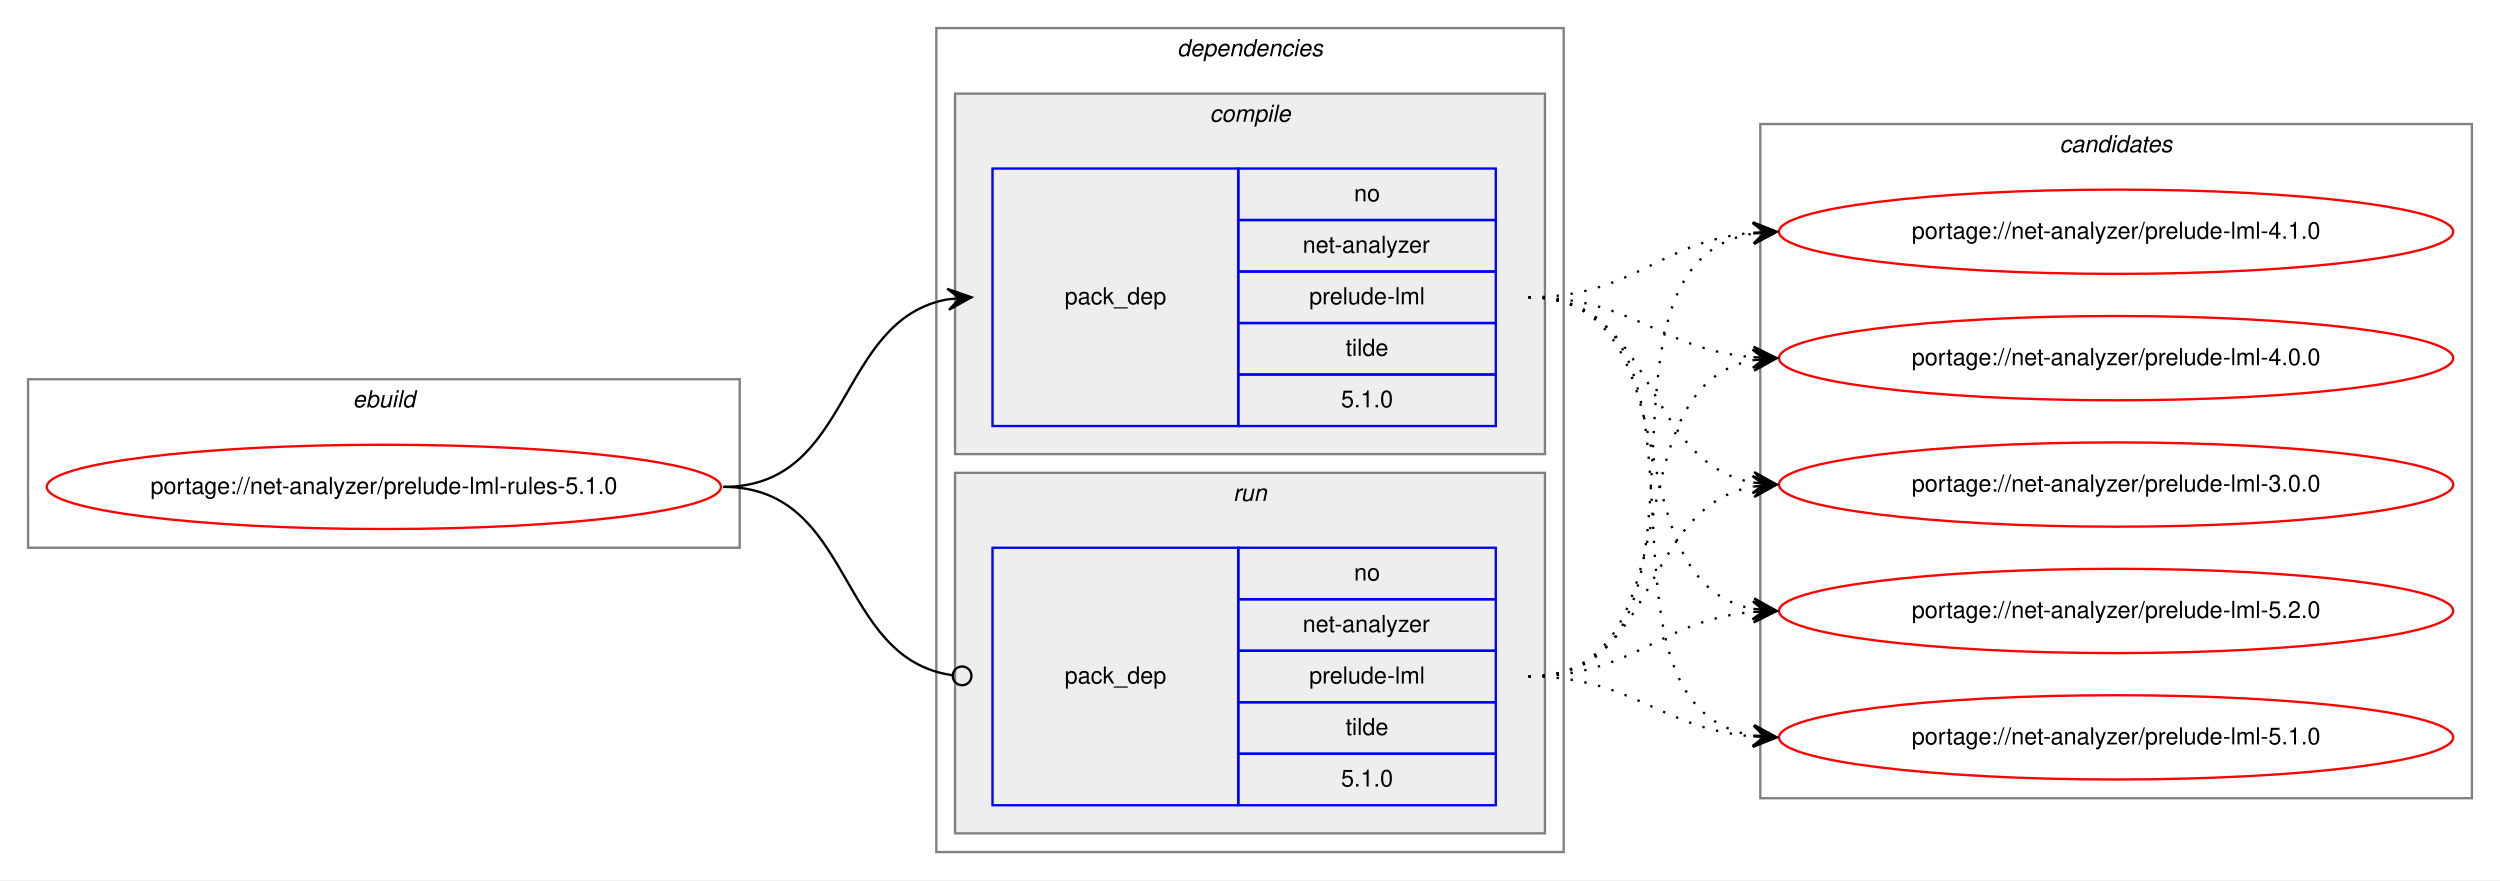
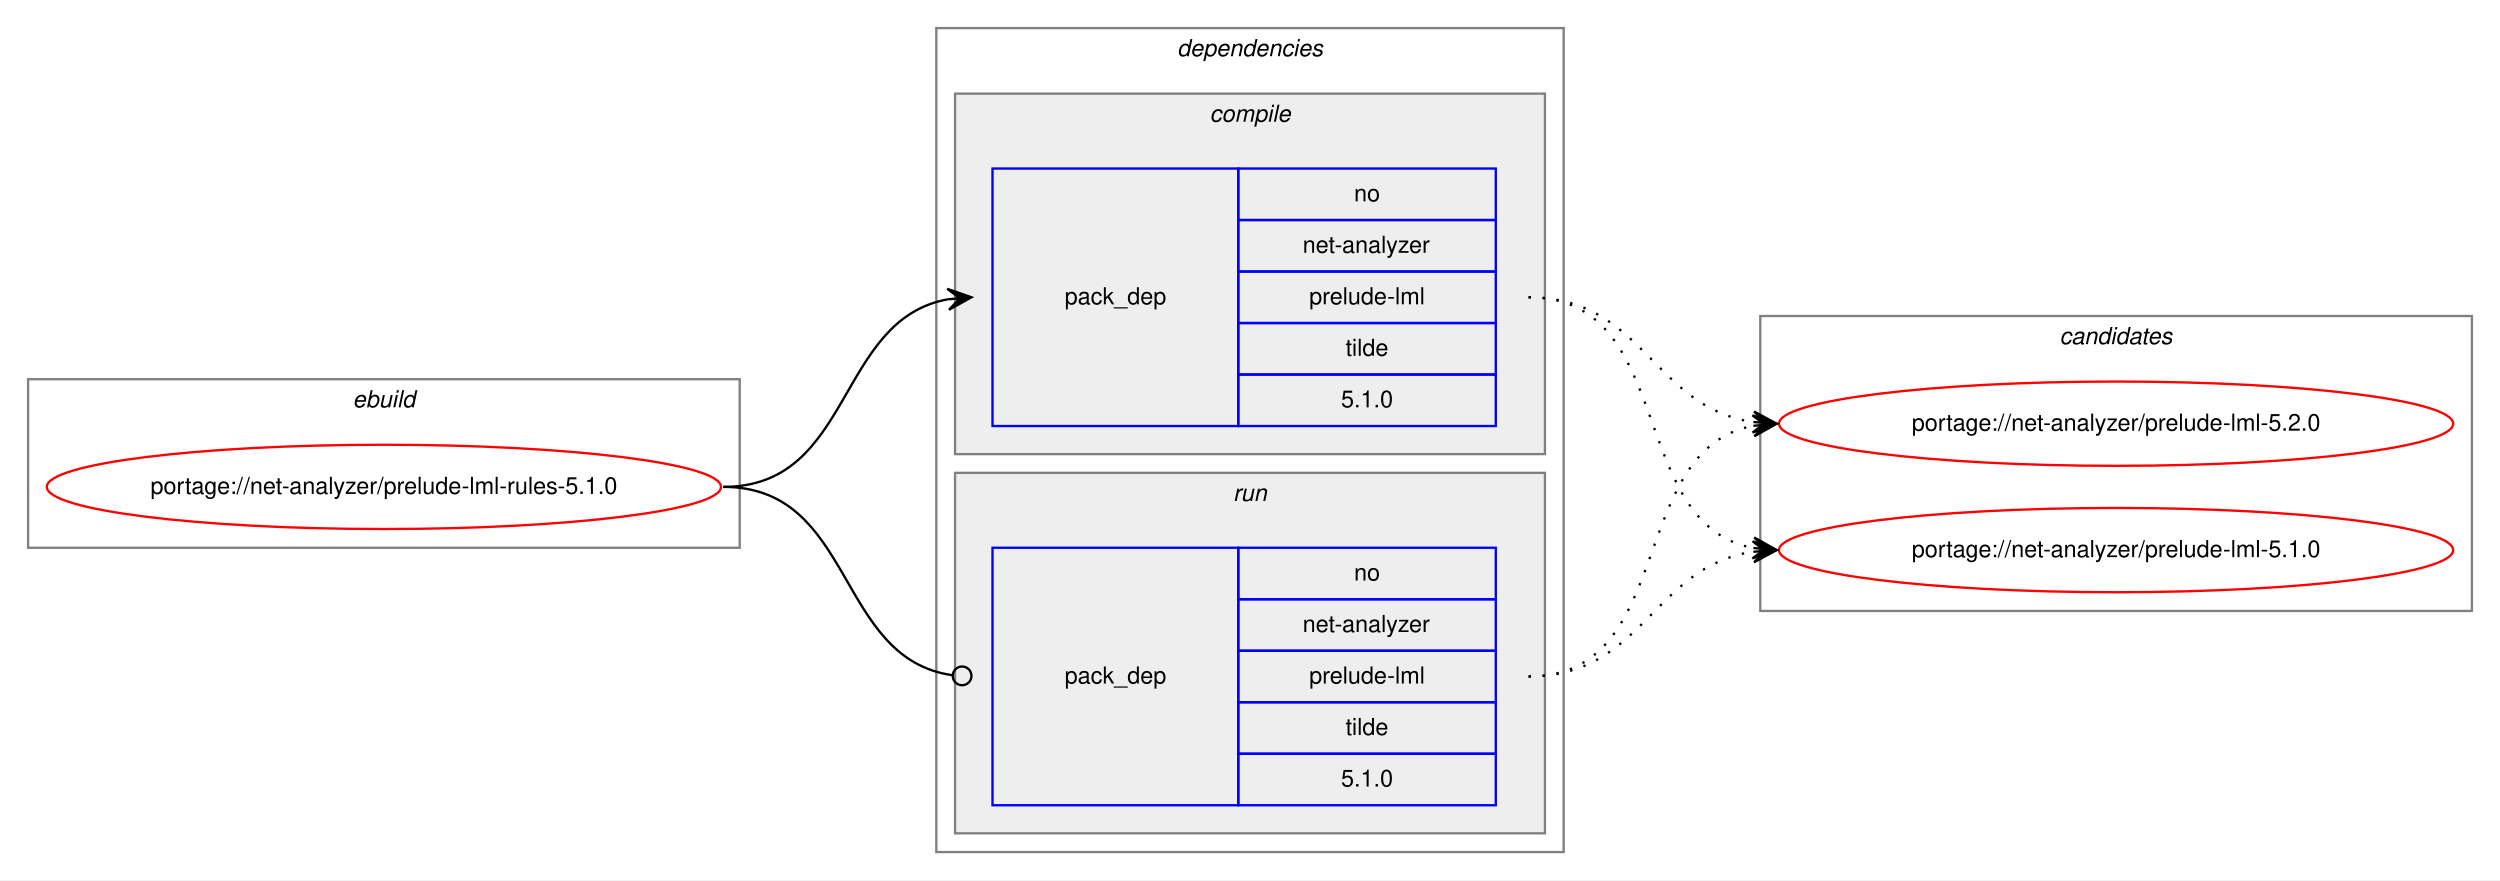
<svg xmlns="http://www.w3.org/2000/svg" xmlns:xlink="http://www.w3.org/1999/xlink" width="1068pt" height="376pt" viewBox="0.00 0.00 1068.00 376.00">
  <g id="graph0" class="graph" transform="scale(1 1) rotate(0) translate(4 372)">
    <polygon fill="white" stroke="transparent" points="-4,4 -4,-372 1064,-372 1064,4 -4,4" />
    <g id="clust1" class="cluster">
      <polygon fill="none" stroke="gray" points="8,-138 8,-210 312,-210 312,-138 8,-138" />
      <text text-anchor="start" x="146.66" y="-198" font-family="Helvetica,sans-Serif" font-style="italic" font-size="10.00">ebuild</text>
    </g>
    <g id="clust2" class="cluster">
      <polygon fill="none" stroke="gray" points="396,-8 396,-360 664,-360 664,-8 396,-8" />
      <text text-anchor="start" x="498.88" y="-348" font-family="Helvetica,sans-Serif" font-style="italic" font-size="10.00">dependencies</text>
    </g>
    <g id="clust3" class="cluster">
      <polygon fill="#eeeeee" stroke="gray" points="404,-178 404,-332 656,-332 656,-178 404,-178" />
      <text text-anchor="start" x="512.78" y="-320" font-family="Helvetica,sans-Serif" font-style="italic" font-size="10.00">compile</text>
    </g>
    <g id="clust6" class="cluster">
      <polygon fill="#eeeeee" stroke="gray" points="404,-16 404,-170 656,-170 656,-16 404,-16" />
      <text text-anchor="start" x="522.78" y="-158" font-family="Helvetica,sans-Serif" font-style="italic" font-size="10.00">run</text>
    </g>
    <g id="clust8" class="cluster">
-       <polygon fill="none" stroke="gray" points="748,-31 748,-319 1052,-319 1052,-31 748,-31" />
-       <text text-anchor="start" x="875.82" y="-307" font-family="Helvetica,sans-Serif" font-style="italic" font-size="10.00">candidates</text>
+       <polygon fill="none" stroke="gray" points="748,-111 748,-237 1052,-237 1052,-111 748,-111" />
+       <text text-anchor="start" x="875.82" y="-225" font-family="Helvetica,sans-Serif" font-style="italic" font-size="10.00">candidates</text>
    </g>
    <g id="node1" class="node">
      <g id="a_node1">
        <a xlink:href="../net-analyzer/prelude-lml-rules-5.1.0.svg" xlink:title="portage://net-analyzer/prelude-lml-rules-5.1.0">
          <ellipse fill="none" stroke="red" cx="160" cy="-164" rx="144" ry="18" />
          <text text-anchor="middle" x="160" y="-161" font-family="Helvetica,sans-Serif" font-size="10.00">portage://net-analyzer/prelude-lml-rules-5.1.0</text>
        </a>
      </g>
    </g>
    <g id="node2" class="node">
      <polygon fill="none" stroke="blue" points="420,-190 420,-300 525,-300 525,-190 420,-190" />
      <text text-anchor="start" x="450.82" y="-242" font-family="Helvetica,sans-Serif" font-size="10.00">pack_dep</text>
      <polygon fill="none" stroke="blue" points="525,-278 525,-300 635,-300 635,-278 525,-278" />
      <text text-anchor="start" x="574.44" y="-286" font-family="Helvetica,sans-Serif" font-size="10.00">no</text>
      <polygon fill="none" stroke="blue" points="525,-256 525,-278 635,-278 635,-256 525,-256" />
      <text text-anchor="start" x="552.5" y="-264" font-family="Helvetica,sans-Serif" font-size="10.00">net-analyzer</text>
      <polygon fill="none" stroke="blue" points="525,-234 525,-256 635,-256 635,-234 525,-234" />
      <text text-anchor="start" x="555.28" y="-242" font-family="Helvetica,sans-Serif" font-size="10.00">prelude-lml</text>
      <polygon fill="none" stroke="blue" points="525,-212 525,-234 635,-234 635,-212 525,-212" />
      <text text-anchor="start" x="570.83" y="-220" font-family="Helvetica,sans-Serif" font-size="10.00">tilde</text>
      <polygon fill="none" stroke="blue" points="525,-190 525,-212 635,-212 635,-190 525,-190" />
      <text text-anchor="start" x="568.88" y="-198" font-family="Helvetica,sans-Serif" font-size="10.00">5.1.0</text>
    </g>
    <g id="edge1" class="edge">
      <path fill="none" stroke="black" d="M305,-164C360.7,-164 352.97,-235.49 400.99,-244.15" />
      <polygon fill="black" stroke="black" points="411,-245 400.65,-248.63 406.02,-244.57 401.04,-244.15 401.04,-244.15 401.04,-244.15 406.02,-244.57 401.42,-239.67 411,-245 411,-245" />
    </g>
    <g id="node3" class="node">
      <polygon fill="none" stroke="blue" points="420,-28 420,-138 525,-138 525,-28 420,-28" />
      <text text-anchor="start" x="450.82" y="-80" font-family="Helvetica,sans-Serif" font-size="10.00">pack_dep</text>
      <polygon fill="none" stroke="blue" points="525,-116 525,-138 635,-138 635,-116 525,-116" />
      <text text-anchor="start" x="574.44" y="-124" font-family="Helvetica,sans-Serif" font-size="10.00">no</text>
      <polygon fill="none" stroke="blue" points="525,-94 525,-116 635,-116 635,-94 525,-94" />
      <text text-anchor="start" x="552.5" y="-102" font-family="Helvetica,sans-Serif" font-size="10.00">net-analyzer</text>
      <polygon fill="none" stroke="blue" points="525,-72 525,-94 635,-94 635,-72 525,-72" />
      <text text-anchor="start" x="555.28" y="-80" font-family="Helvetica,sans-Serif" font-size="10.00">prelude-lml</text>
      <polygon fill="none" stroke="blue" points="525,-50 525,-72 635,-72 635,-50 525,-50" />
      <text text-anchor="start" x="570.83" y="-58" font-family="Helvetica,sans-Serif" font-size="10.00">tilde</text>
      <polygon fill="none" stroke="blue" points="525,-28 525,-50 635,-50 635,-28 525,-28" />
      <text text-anchor="start" x="568.88" y="-36" font-family="Helvetica,sans-Serif" font-size="10.00">5.1.0</text>
    </g>
    <g id="edge2" class="edge">
      <path fill="none" stroke="black" d="M305,-164C361.4,-164 352.77,-90.72 402.81,-83.56" />
      <ellipse fill="none" stroke="black" cx="407.01" cy="-83.27" rx="4" ry="4" />
    </g>
    <g id="node4" class="node">
      <g id="a_node4">
        <a xlink:href="../net-analyzer/prelude-lml-5.2.0.svg" xlink:title="portage://net-analyzer/prelude-lml-5.2.0">
-           <ellipse fill="none" stroke="red" cx="900" cy="-111" rx="144" ry="18" />
-           <text text-anchor="middle" x="900" y="-108" font-family="Helvetica,sans-Serif" font-size="10.00">portage://net-analyzer/prelude-lml-5.2.0</text>
+           <ellipse fill="none" stroke="red" cx="900" cy="-191" rx="144" ry="18" />
+           <text text-anchor="middle" x="900" y="-188" font-family="Helvetica,sans-Serif" font-size="10.00">portage://net-analyzer/prelude-lml-5.2.0</text>
        </a>
      </g>
    </g>
    <g id="edge3" class="edge">
-       <path fill="none" stroke="black" stroke-dasharray="1,5" d="M649,-245C721.23,-245 683.25,-123.77 744.72,-111.93" />
-       <polygon fill="black" stroke="black" points="755,-111 745.44,-116.38 750.02,-111.45 745.04,-111.9 745.04,-111.9 745.04,-111.9 750.02,-111.45 744.64,-107.42 755,-111 755,-111" />
+       <path fill="none" stroke="black" stroke-dasharray="1,5" d="M649,-245C698.26,-245 701.85,-198.13 744.86,-191.72" />
+       <polygon fill="black" stroke="black" points="755,-191 745.35,-196.2 750.01,-191.36 745.03,-191.71 745.03,-191.71 745.03,-191.71 750.01,-191.36 744.71,-187.22 755,-191 755,-191" />
    </g>
    <g id="node5" class="node">
      <g id="a_node5">
        <a xlink:href="../net-analyzer/prelude-lml-5.1.0.svg" xlink:title="portage://net-analyzer/prelude-lml-5.1.0">
-           <ellipse fill="none" stroke="red" cx="900" cy="-57" rx="144" ry="18" />
-           <text text-anchor="middle" x="900" y="-54" font-family="Helvetica,sans-Serif" font-size="10.00">portage://net-analyzer/prelude-lml-5.1.0</text>
+           <ellipse fill="none" stroke="red" cx="900" cy="-137" rx="144" ry="18" />
+           <text text-anchor="middle" x="900" y="-134" font-family="Helvetica,sans-Serif" font-size="10.00">portage://net-analyzer/prelude-lml-5.1.0</text>
        </a>
      </g>
    </g>
    <g id="edge4" class="edge">
-       <path fill="none" stroke="black" stroke-dasharray="1,5" d="M649,-245C741.17,-245 665.51,-71.4 744.57,-57.84" />
-       <polygon fill="black" stroke="black" points="755,-57 745.39,-62.29 750.02,-57.4 745.03,-57.8 745.03,-57.8 745.03,-57.8 750.02,-57.4 744.67,-53.32 755,-57 755,-57" />
-     </g>
-     <g id="node6" class="node">
-       <g id="a_node6">
-         <a xlink:href="../net-analyzer/prelude-lml-4.1.0.svg" xlink:title="portage://net-analyzer/prelude-lml-4.1.0">
-           <ellipse fill="none" stroke="red" cx="900" cy="-273" rx="144" ry="18" />
-           <text text-anchor="middle" x="900" y="-270" font-family="Helvetica,sans-Serif" font-size="10.00">portage://net-analyzer/prelude-lml-4.1.0</text>
-         </a>
-       </g>
+       <path fill="none" stroke="black" stroke-dasharray="1,5" d="M649,-245C712.58,-245 690.58,-148.49 744.79,-137.93" />
+       <polygon fill="black" stroke="black" points="755,-137 745.45,-142.39 750.02,-137.46 745.04,-137.91 745.04,-137.91 745.04,-137.91 750.02,-137.46 744.63,-133.43 755,-137 755,-137" />
    </g>
    <g id="edge5" class="edge">
-       <path fill="none" stroke="black" stroke-dasharray="1,5" d="M649,-245C694.11,-245 704.78,-269 744.78,-272.56" />
-       <polygon fill="black" stroke="black" points="755,-273 744.82,-277.07 750,-272.78 745.01,-272.57 745.01,-272.57 745.01,-272.57 750,-272.78 745.2,-268.07 755,-273 755,-273" />
-     </g>
-     <g id="node7" class="node">
-       <g id="a_node7">
-         <a xlink:href="../net-analyzer/prelude-lml-4.0.0.svg" xlink:title="portage://net-analyzer/prelude-lml-4.0.0">
-           <ellipse fill="none" stroke="red" cx="900" cy="-219" rx="144" ry="18" />
-           <text text-anchor="middle" x="900" y="-216" font-family="Helvetica,sans-Serif" font-size="10.00">portage://net-analyzer/prelude-lml-4.0.0</text>
-         </a>
-       </g>
+       <path fill="none" stroke="black" stroke-dasharray="1,5" d="M649,-83C712.58,-83 690.58,-179.51 744.79,-190.07" />
+       <polygon fill="black" stroke="black" points="755,-191 744.63,-194.57 750.02,-190.54 745.04,-190.09 745.04,-190.09 745.04,-190.09 750.02,-190.54 745.45,-185.61 755,-191 755,-191" />
    </g>
    <g id="edge6" class="edge">
-       <path fill="none" stroke="black" stroke-dasharray="1,5" d="M649,-245C693.91,-245 704.94,-222.72 744.82,-219.41" />
-       <polygon fill="black" stroke="black" points="755,-219 745.19,-223.9 750,-219.2 745.01,-219.4 745.01,-219.4 745.01,-219.4 750,-219.2 744.83,-214.9 755,-219 755,-219" />
-     </g>
-     <g id="node8" class="node">
-       <g id="a_node8">
-         <a xlink:href="../net-analyzer/prelude-lml-3.0.0.svg" xlink:title="portage://net-analyzer/prelude-lml-3.0.0">
-           <ellipse fill="none" stroke="red" cx="900" cy="-165" rx="144" ry="18" />
-           <text text-anchor="middle" x="900" y="-162" font-family="Helvetica,sans-Serif" font-size="10.00">portage://net-analyzer/prelude-lml-3.0.0</text>
-         </a>
-       </g>
-     </g>
-     <g id="edge7" class="edge">
-       <path fill="none" stroke="black" stroke-dasharray="1,5" d="M649,-245C704.45,-245 697.18,-174.39 745.03,-165.84" />
-       <polygon fill="black" stroke="black" points="755,-165 745.42,-170.33 750.02,-165.42 745.04,-165.84 745.04,-165.84 745.04,-165.84 750.02,-165.42 744.66,-161.36 755,-165 755,-165" />
-     </g>
-     <g id="edge8" class="edge">
-       <path fill="none" stroke="black" stroke-dasharray="1,5" d="M649,-83C694.11,-83 704.78,-107 744.78,-110.56" />
-       <polygon fill="black" stroke="black" points="755,-111 744.82,-115.07 750,-110.78 745.01,-110.57 745.01,-110.57 745.01,-110.57 750,-110.78 745.2,-106.07 755,-111 755,-111" />
-     </g>
-     <g id="edge9" class="edge">
-       <path fill="none" stroke="black" stroke-dasharray="1,5" d="M649,-83C693.91,-83 704.94,-60.72 744.82,-57.41" />
-       <polygon fill="black" stroke="black" points="755,-57 745.19,-61.9 750,-57.2 745.01,-57.4 745.01,-57.4 745.01,-57.4 750,-57.2 744.83,-52.9 755,-57 755,-57" />
-     </g>
-     <g id="edge10" class="edge">
-       <path fill="none" stroke="black" stroke-dasharray="1,5" d="M649,-83C742.11,-83 664.54,-259.16 744.98,-272.23" />
-       <polygon fill="black" stroke="black" points="755,-273 744.69,-276.73 750.01,-272.62 745.03,-272.24 745.03,-272.24 745.03,-272.24 750.01,-272.62 745.37,-267.75 755,-273 755,-273" />
-     </g>
-     <g id="edge11" class="edge">
-       <path fill="none" stroke="black" stroke-dasharray="1,5" d="M649,-83C722.04,-83 682.52,-206.55 745.01,-218.13" />
-       <polygon fill="black" stroke="black" points="755,-219 744.65,-222.62 750.02,-218.57 745.04,-218.13 745.04,-218.13 745.04,-218.13 750.02,-218.57 745.43,-213.65 755,-219 755,-219" />
-     </g>
-     <g id="edge12" class="edge">
-       <path fill="none" stroke="black" stroke-dasharray="1,5" d="M649,-83C704.96,-83 696.76,-155.37 744.95,-164.13" />
-       <polygon fill="black" stroke="black" points="755,-165 744.65,-168.63 750.02,-164.57 745.04,-164.14 745.04,-164.14 745.04,-164.14 750.02,-164.57 745.42,-159.66 755,-165 755,-165" />
+       <path fill="none" stroke="black" stroke-dasharray="1,5" d="M649,-83C698.26,-83 701.85,-129.87 744.86,-136.28" />
+       <polygon fill="black" stroke="black" points="755,-137 744.71,-140.78 750.01,-136.64 745.03,-136.29 745.03,-136.29 745.03,-136.29 750.01,-136.64 745.35,-131.8 755,-137 755,-137" />
    </g>
  </g>
</svg>
